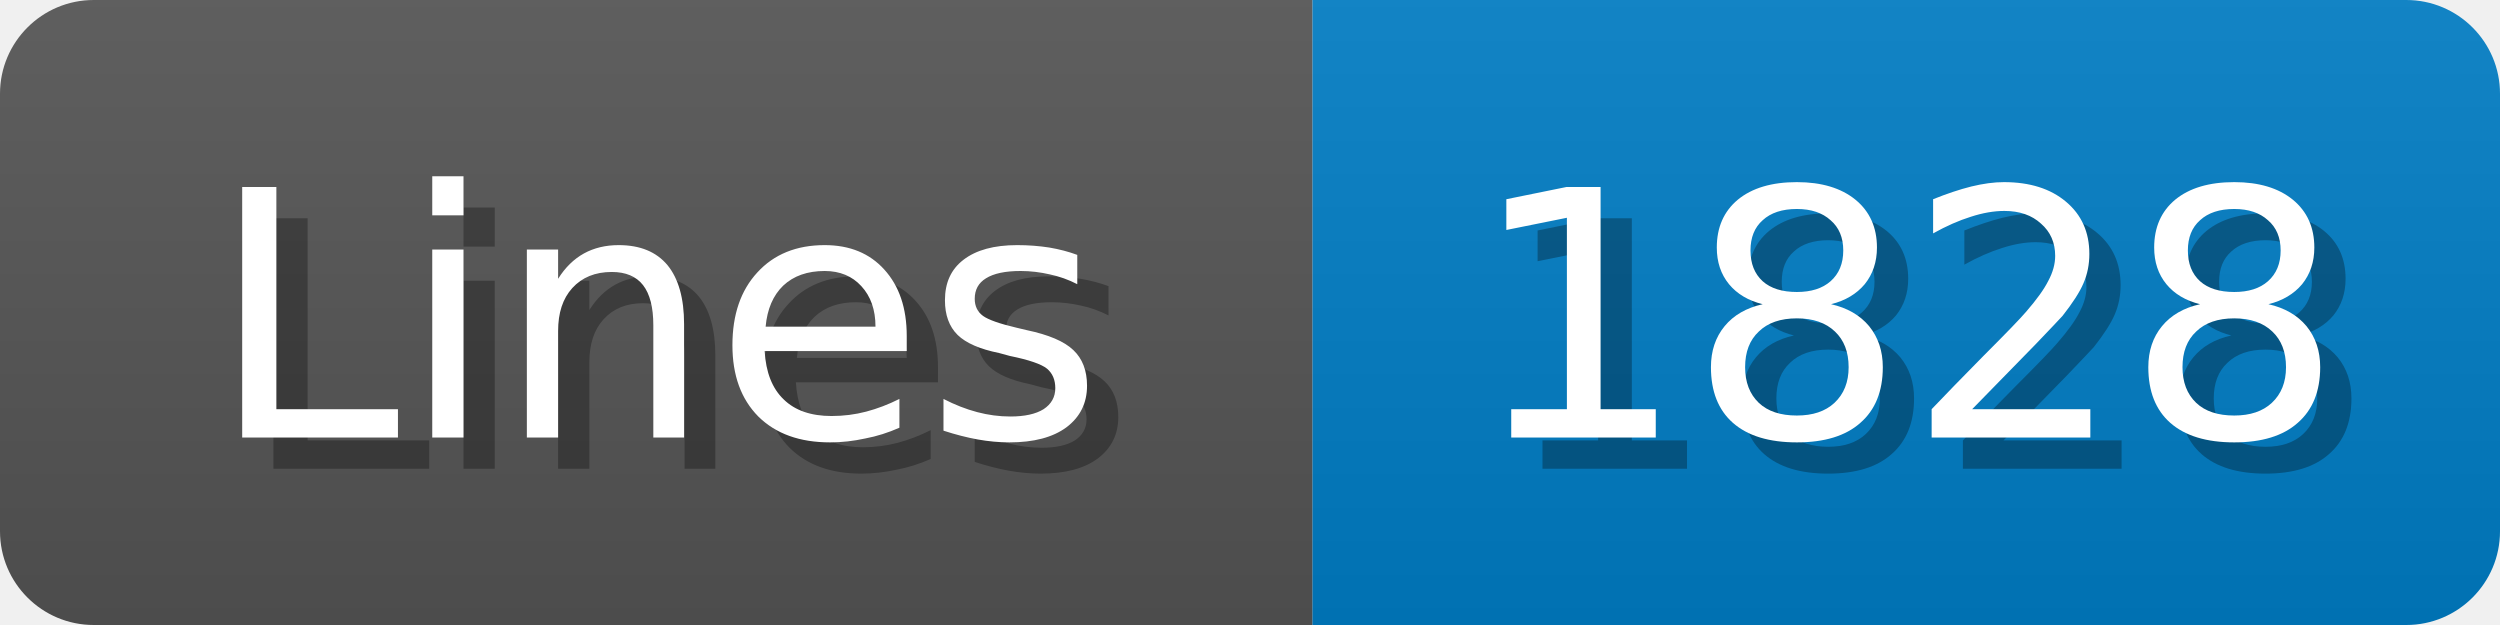
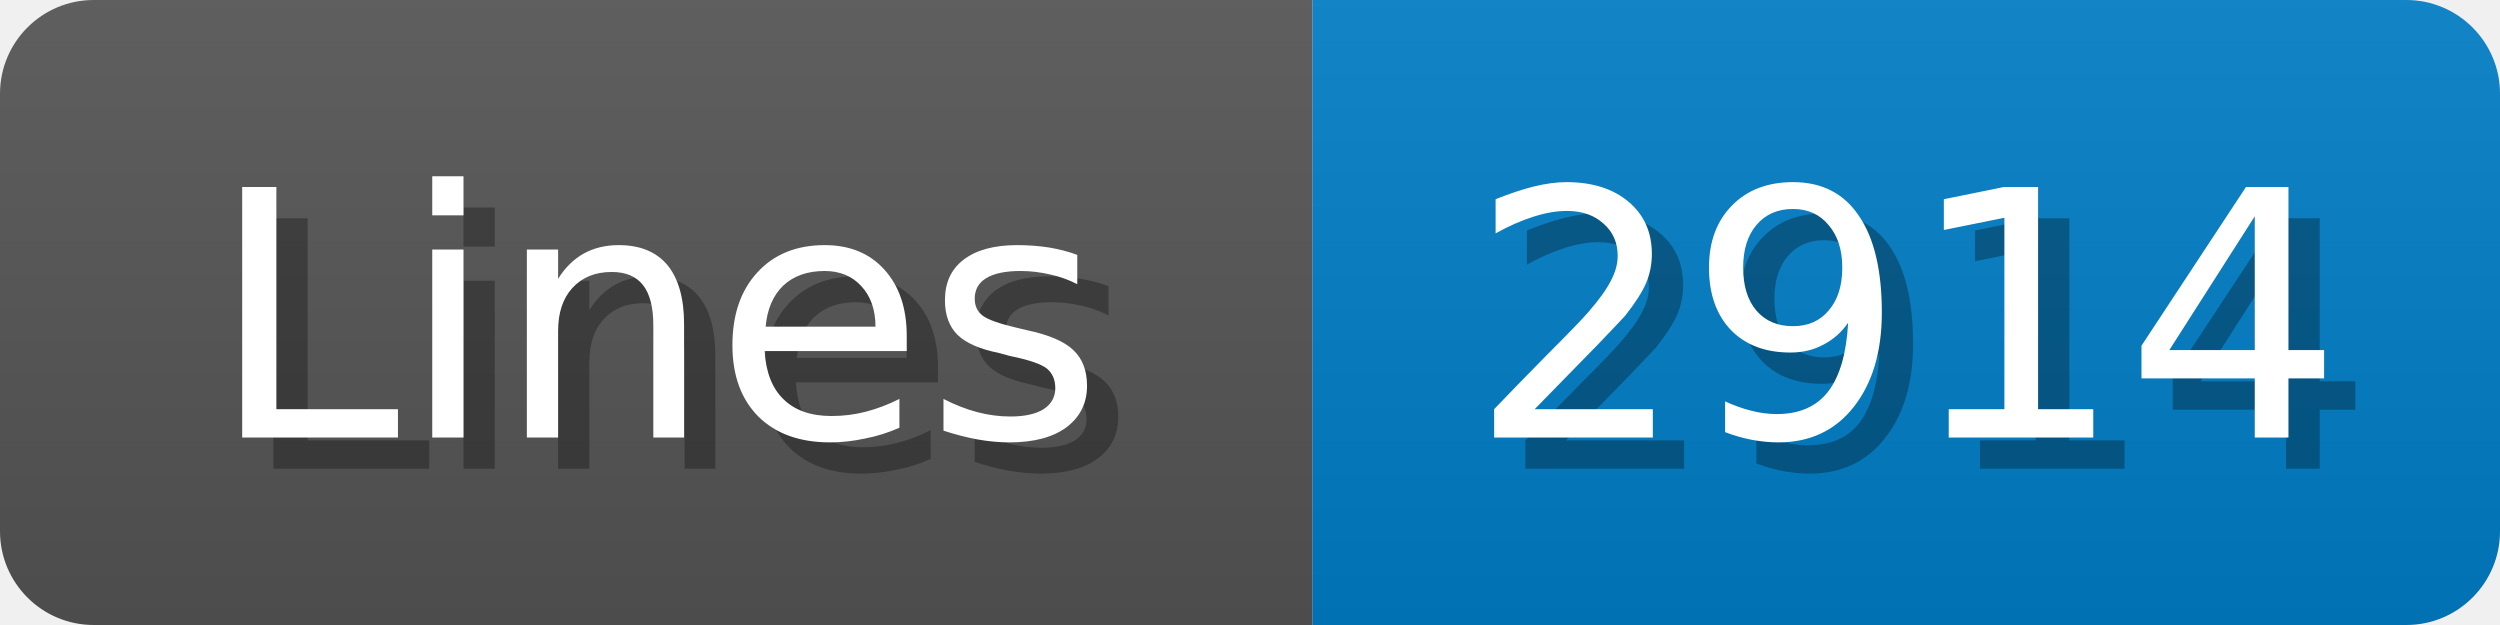
<svg xmlns="http://www.w3.org/2000/svg" width="80" height="20">
  <linearGradient id="b" x2="0" y2="100%">
    <stop offset="0" stop-color="#bbb" stop-opacity=".1" />
    <stop offset="1" stop-opacity=".1" />
  </linearGradient>
  <mask id="anybadge_1">
    <rect width="80" height="20" rx="3" fill="#fff" />
  </mask>
  <g mask="url(#anybadge_1)">
    <path fill="#555" d="M0 0h42v20H0z" />
    <path fill="#007ec6" d="M42 0h38v20H42z" />
    <path fill="url(#b)" d="M0 0h80v20H0z" />
  </g>
  <g fill="#fff" text-anchor="middle" font-family="DejaVu Sans,Verdana,Geneva,sans-serif" font-size="11">
    <text x="22.0" y="15" fill="#010101" fill-opacity=".3">Lines</text>
    <text x="21.0" y="14">Lines</text>
  </g>
  <g fill="#fff" text-anchor="middle" font-family="DejaVu Sans,Verdana,Geneva,sans-serif" font-size="11">
-     <text x="62.0" y="15" fill="#010101" fill-opacity=".3">1828</text>
-     <text x="61.0" y="14">1828</text>
+     <text x="62.0" y="15" fill="#010101" fill-opacity=".3">2914</text>
+     <text x="61.0" y="14">2914</text>
  </g>
</svg>
